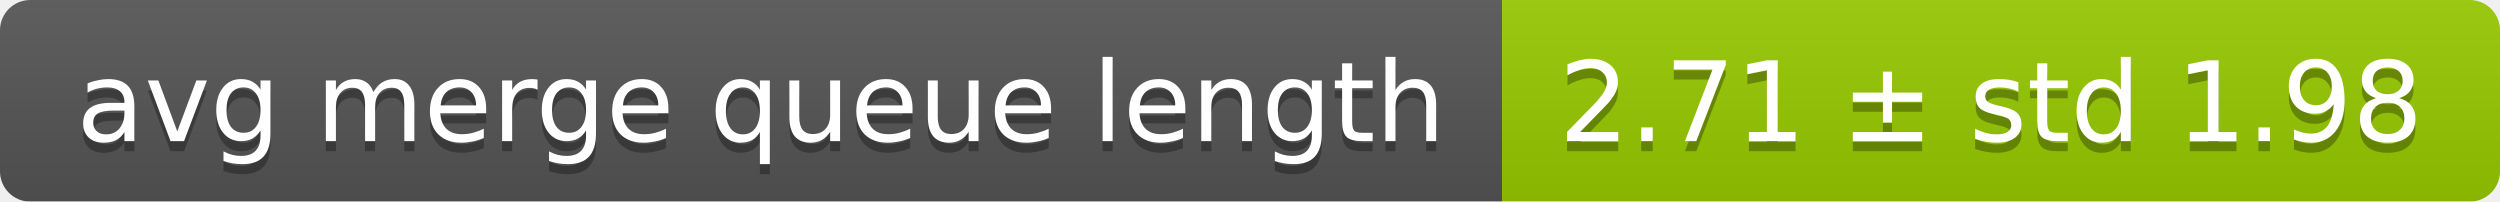
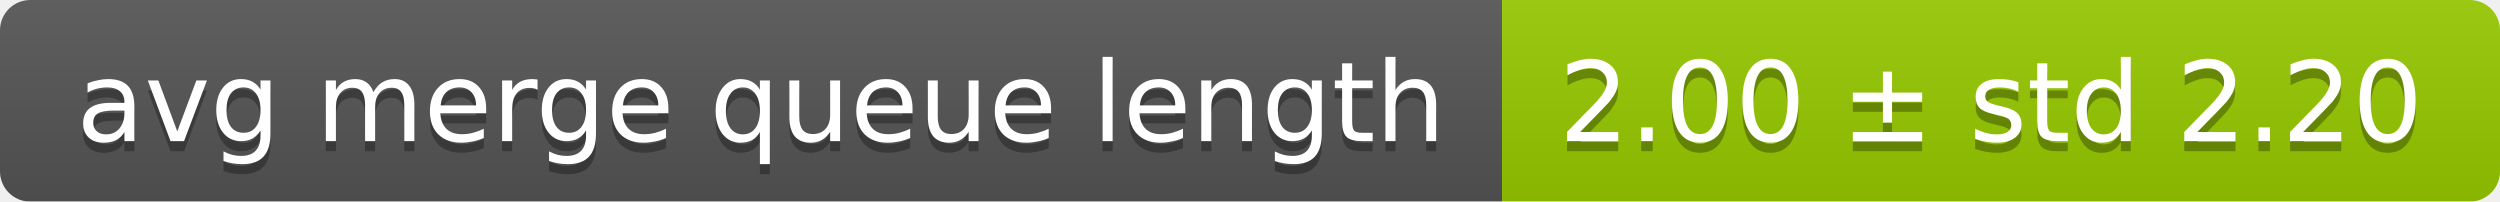
<svg xmlns="http://www.w3.org/2000/svg" width="248" height="20">
  <linearGradient id="smooth" x2="0" y2="100%">
    <stop offset="0" stop-color="#bbb" stop-opacity=".1" />
    <stop offset="1" stop-opacity=".1" />
  </linearGradient>
  <mask id="round">
    <rect width="248" height="20" rx="3" fill="#fff" />
  </mask>
  <g mask="url(#round)">
    <rect width="149" height="20" fill="#555" />
    <rect x="149" width="99" height="20" fill="#97ca00" />
    <rect width="248" height="20" fill="url(#smooth)" />
  </g>
  <g fill="#fff" text-anchor="middle" font-family="DejaVu Sans,Verdana,Geneva,sans-serif" font-size="11">
    <text x="75.5" y="15" fill="#010101" fill-opacity=".3">avg merge queue length</text>
    <text x="75.5" y="14">avg merge queue length</text>
-     <text x="197.5" y="15" fill="#010101" fill-opacity=".3">2.71 ± std 1.98</text>
-     <text x="197.5" y="14">2.71 ± std 1.98</text>
+     <text x="197.5" y="15" fill="#010101" fill-opacity=".3">2.00 ± std 2.20</text>
+     <text x="197.5" y="14">2.00 ± std 2.20</text>
  </g>
</svg>
